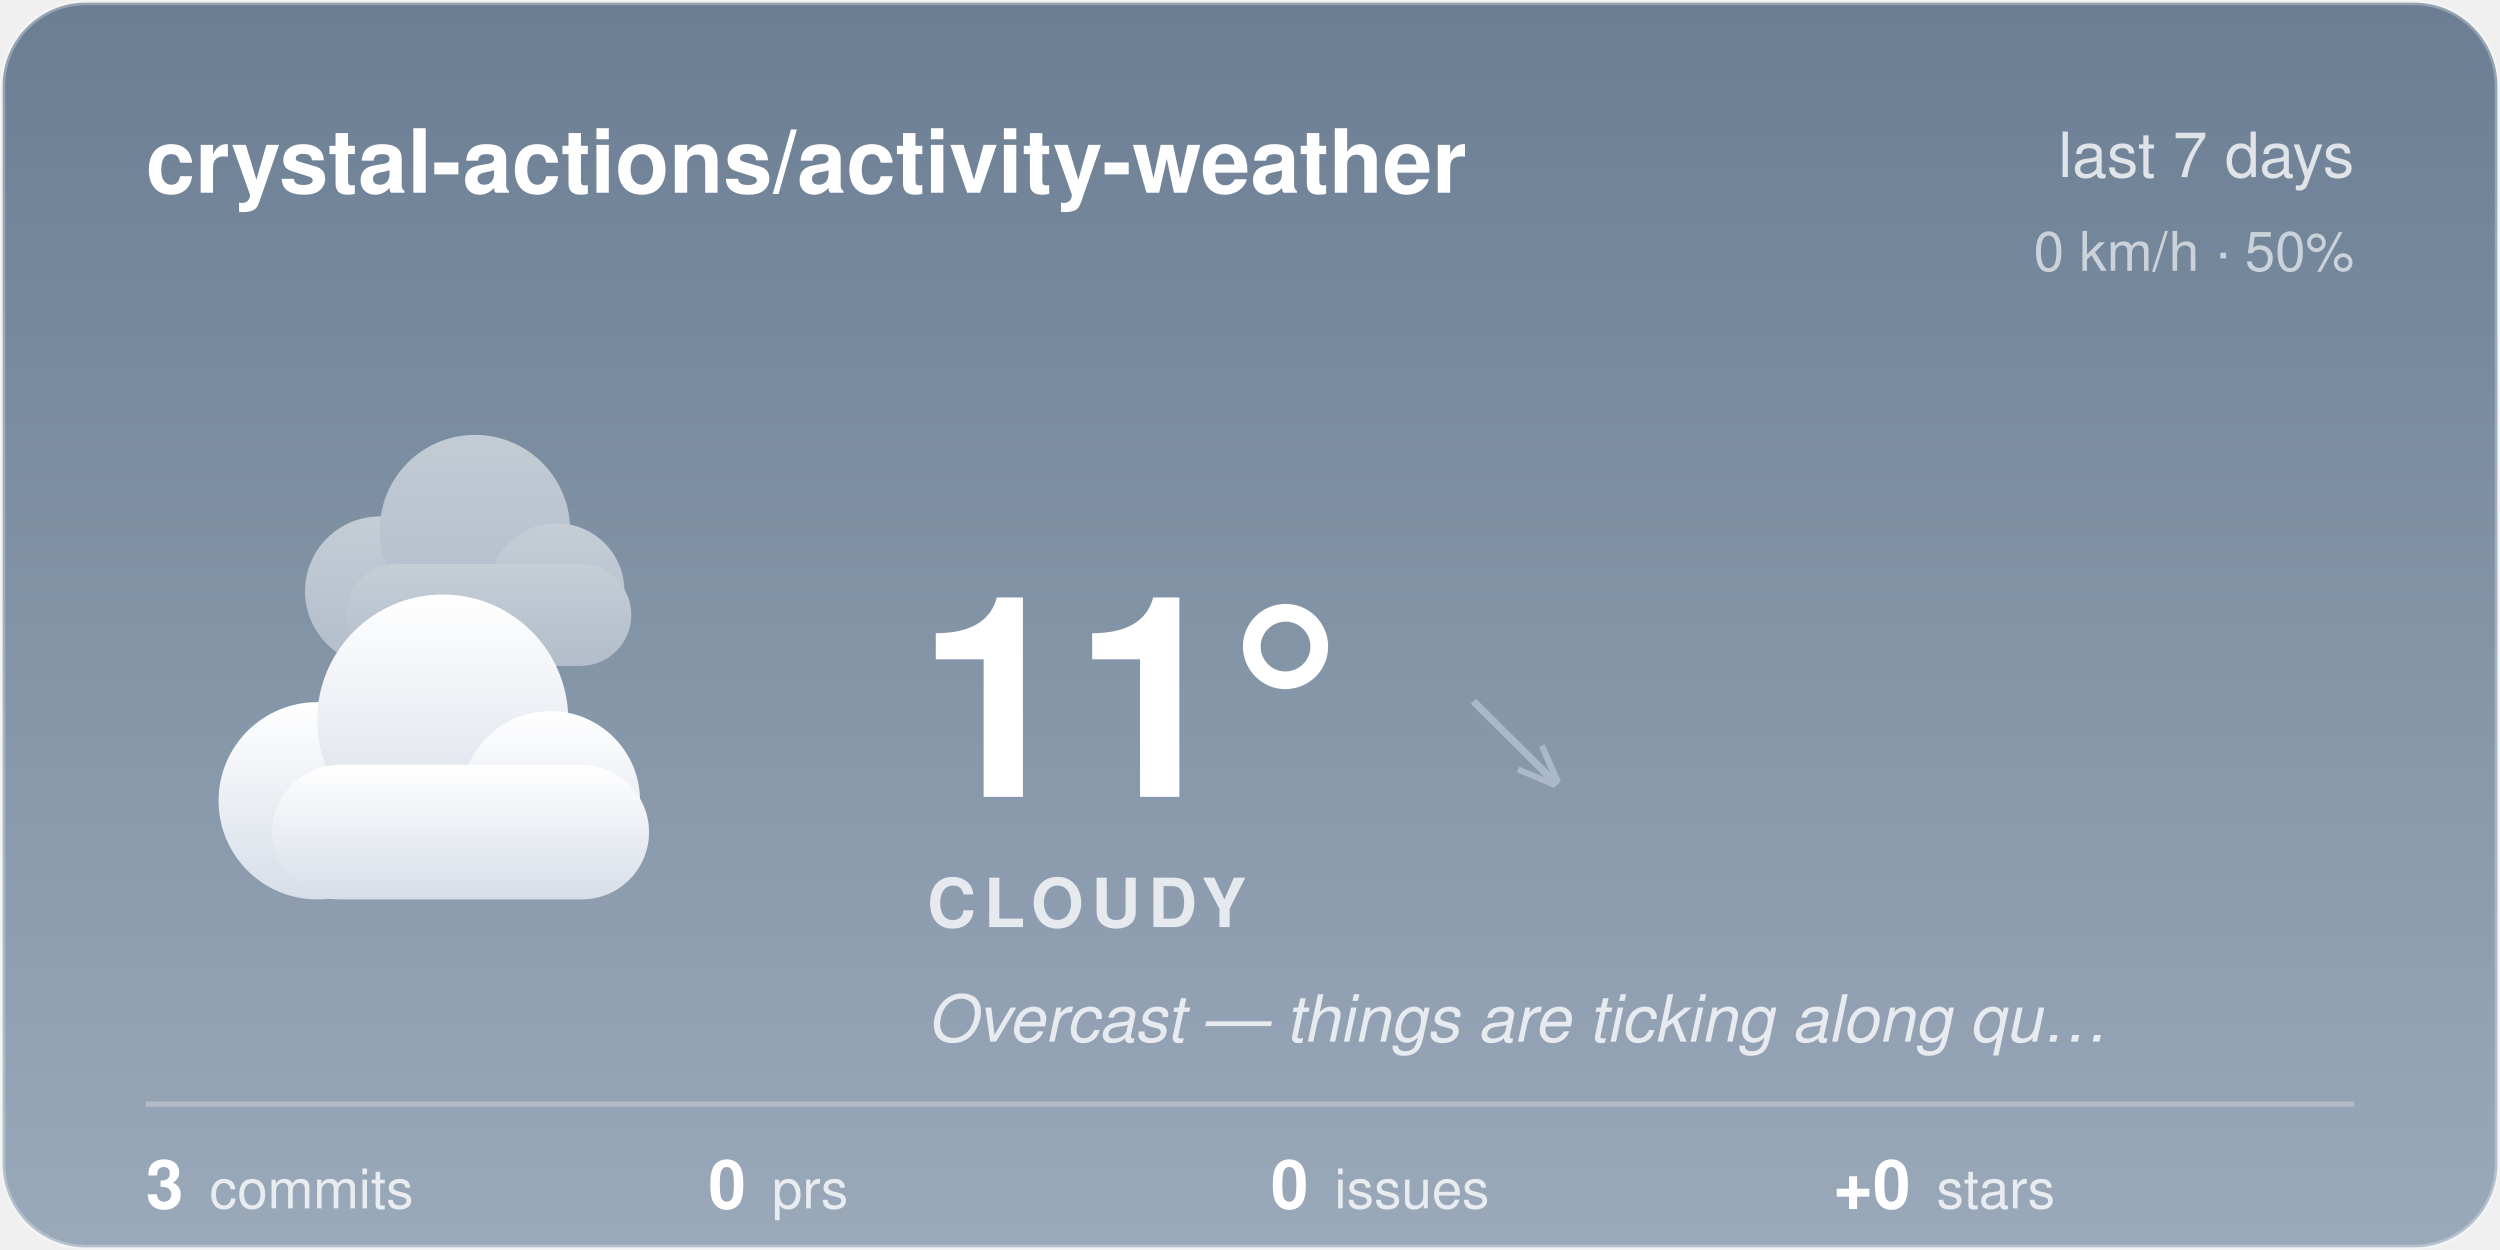
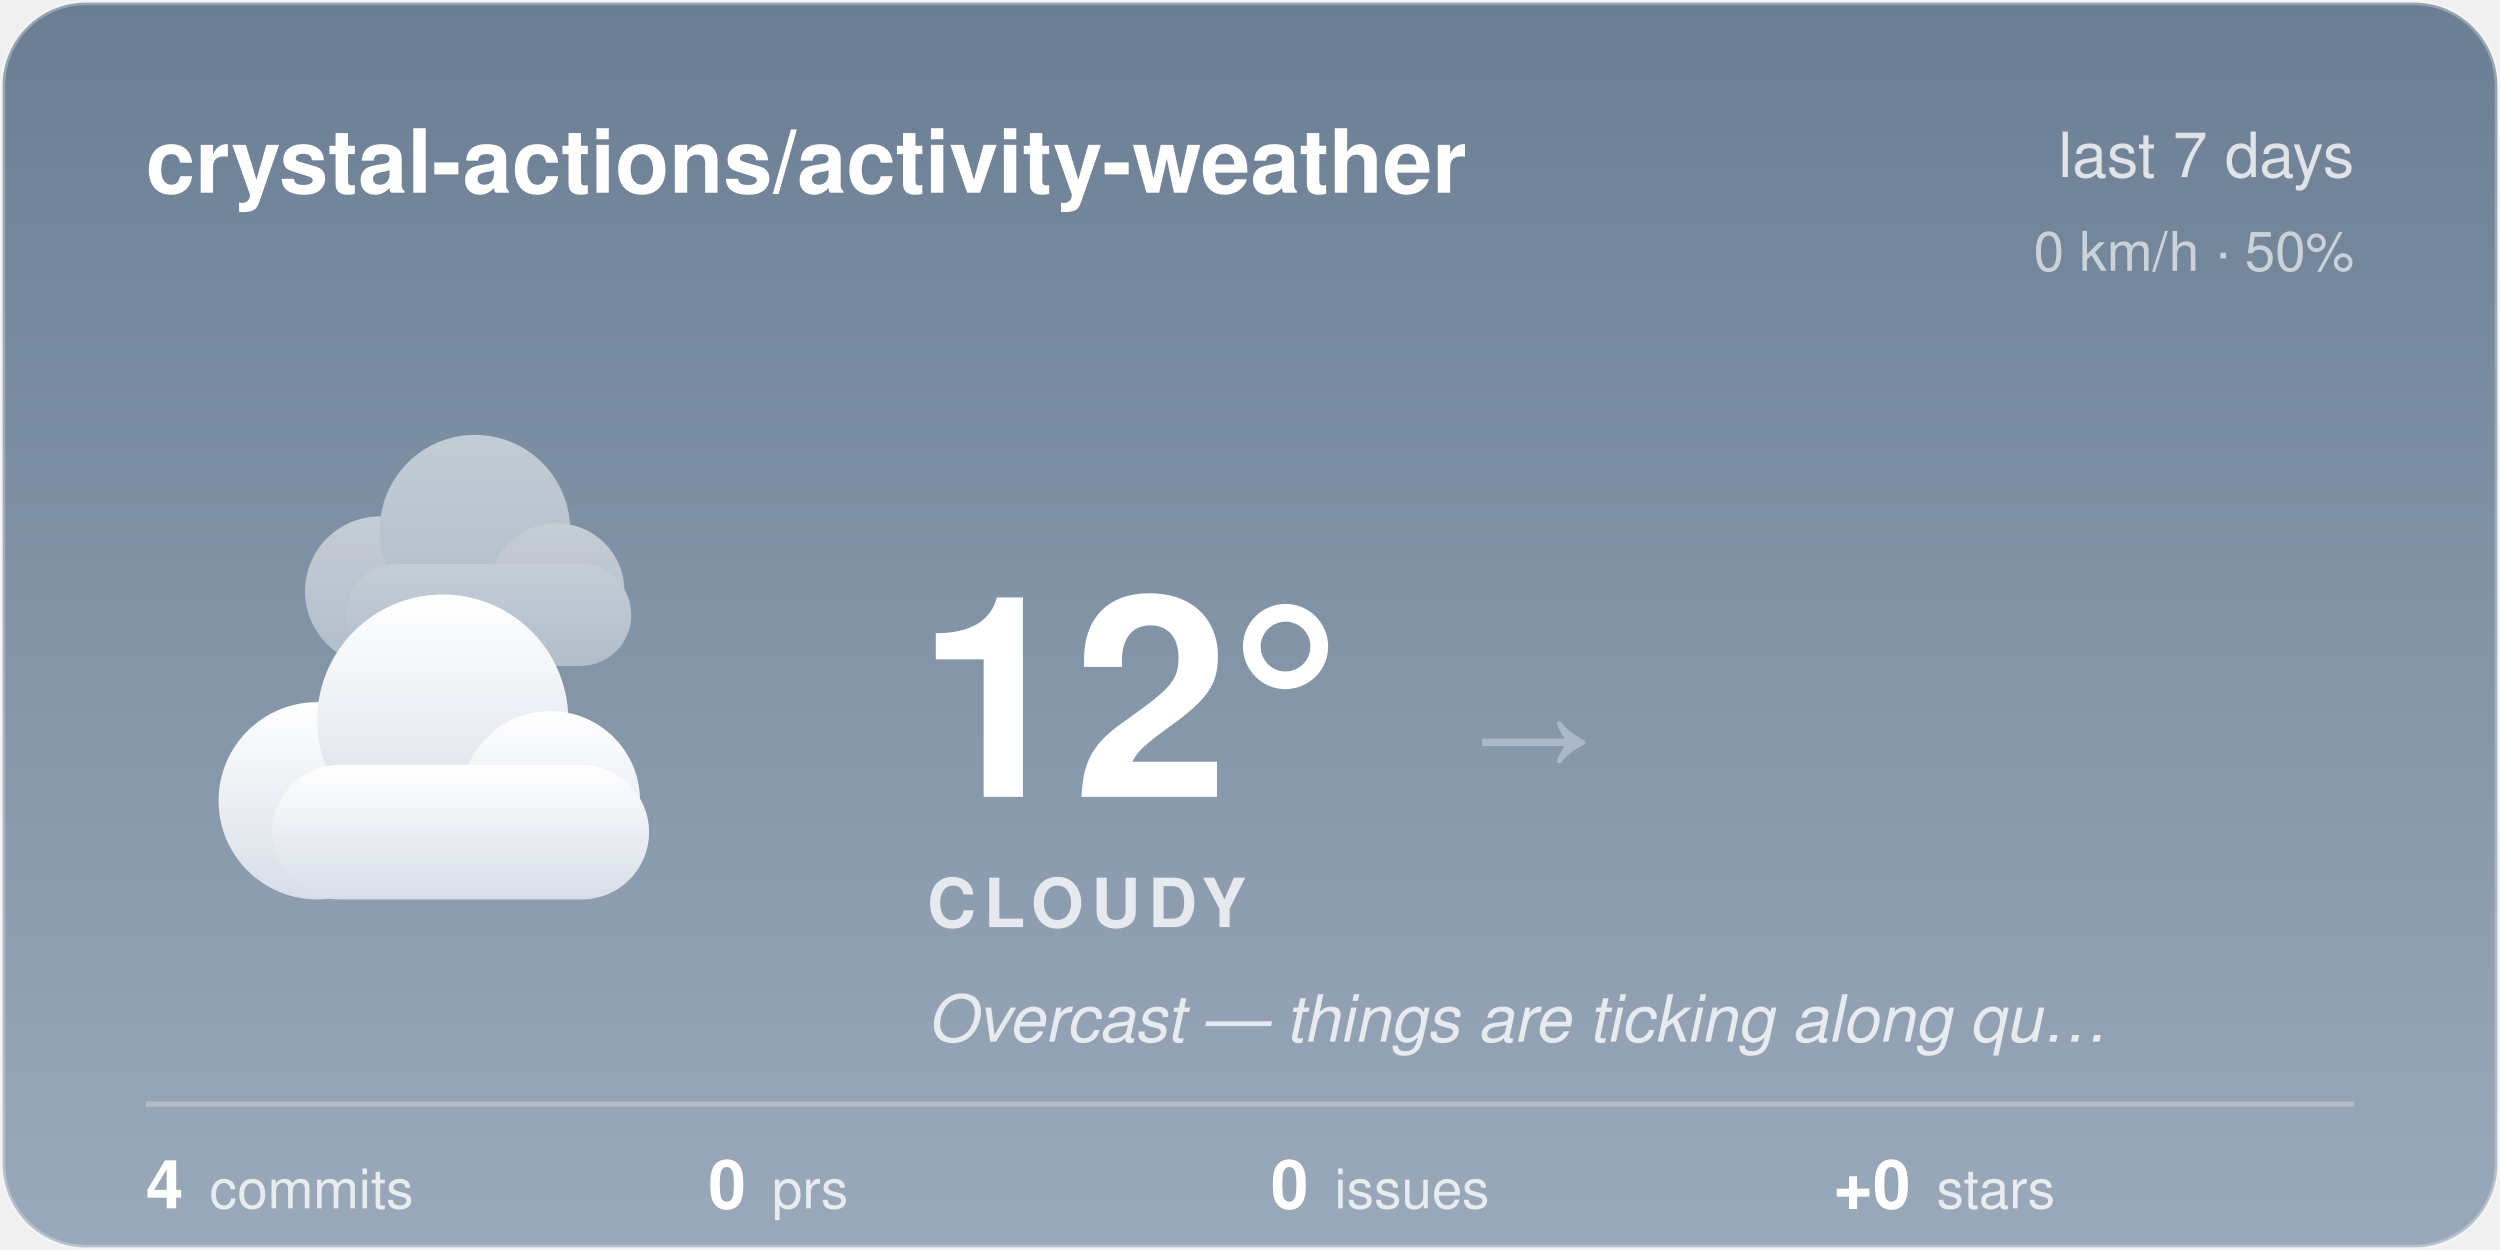
<svg xmlns="http://www.w3.org/2000/svg" width="480" height="240" viewBox="0 0 480 240">
  <style>@keyframes aw-drift{50%{transform:translateX(5px)}}@keyframes aw-drift-back{50%{transform:translateX(-4px)}}.aw-cloud{animation:aw-drift 7s ease-in-out infinite}.aw-cloud-back{animation:aw-drift-back 9s ease-in-out infinite}@media (prefers-reduced-motion:reduce){*{animation:none !important}}.aw-ink{fill:#ffffff}.aw-sub{fill:rgba(255,255,255,0.78)}.aw-faint{fill:rgba(255,255,255,0.28)}.aw-stroke{stroke:rgba(255,255,255,0.28)}.aw-s0{stop-color:#6B7E93}.aw-s1{stop-color:#9AA9BA}.aw-c0{stop-color:#ffffff}.aw-c1{stop-color:#d7dee8}.aw-bg{fill:transparent}@media (prefers-color-scheme:dark){.aw-ink{fill:#ffffff}.aw-sub{fill:rgba(255,255,255,0.78)}.aw-faint{fill:rgba(255,255,255,0.28)}.aw-stroke{stroke:rgba(255,255,255,0.28)}.aw-s0{stop-color:#232C3A}.aw-s1{stop-color:#48566B}.aw-c0{stop-color:#b8c4d4}.aw-c1{stop-color:#8494ac}.aw-bg{fill:transparent}}</style>
  <defs>
    <linearGradient id="aw-sky" x1="0" y1="0" x2="0" y2="1">
      <stop offset="0" class="aw-s0" />
      <stop offset="1" class="aw-s1" />
    </linearGradient>
    <linearGradient id="awg-cloud" x1="0" y1="0" x2="0" y2="1">
      <stop offset="0" class="aw-c0" />
      <stop offset="1" class="aw-c1" />
    </linearGradient>
    <radialGradient id="awg-sun" cx="0.4" cy="0.35" r="0.85">
      <stop offset="0" stop-color="#FFE29A" />
      <stop offset="1" stop-color="#FFB020" />
    </radialGradient>
    <linearGradient id="awg-storm" x1="0" y1="0" x2="0" y2="1">
      <stop offset="0" stop-color="#7A8699" />
      <stop offset="1" stop-color="#56637A" />
    </linearGradient>
    <symbol id="aw-i-cloudy" viewBox="0 0 64 64">
      <g class="aw-cloud-back" transform="translate(10,-7) scale(0.72)" fill="url(#awg-cloud)" opacity="0.55">
        <circle cx="19" cy="40" r="11" />
        <circle cx="33" cy="31" r="14" />
        <circle cx="45" cy="40" r="10" />
        <rect x="14" y="36" width="42" height="15" rx="7.5" />
      </g>
      <g class="aw-cloud" transform="translate(-1,6) scale(0.95)" fill="url(#awg-cloud)">
        <circle cx="19" cy="40" r="11" />
        <circle cx="33" cy="31" r="14" />
        <circle cx="45" cy="40" r="10" />
        <rect x="14" y="36" width="42" height="15" rx="7.5" />
      </g>
    </symbol>
    <clipPath id="aw-card">
      <rect x="1" y="1" width="478" height="238" rx="16" />
    </clipPath>
  </defs>
  <rect x="0.5" y="0.5" width="479" height="239" rx="16" fill="url(#aw-sky)" class="aw-stroke" />
  <g clip-path="url(#aw-card)">
  </g>
  <text x="28" y="37" font-family="-apple-system, 'Segoe UI', Helvetica, Arial, sans-serif" font-size="17" font-weight="600" class="aw-ink">crystal-actions/activity-weather</text>
  <text x="452" y="34" text-anchor="end" font-family="-apple-system, 'Segoe UI', Helvetica, Arial, sans-serif" font-size="12" class="aw-sub">last 7 days</text>
  <text x="452" y="52" text-anchor="end" font-family="-apple-system, 'Segoe UI', Helvetica, Arial, sans-serif" font-size="10.5" class="aw-sub" opacity="0.8">0 km/h · 50%</text>
  <use href="#aw-i-cloudy" x="30" y="74" width="116" height="116" />
-   <text x="176" y="153" font-family="-apple-system, 'Segoe UI', Helvetica, Arial, sans-serif" font-size="54" font-weight="700" class="aw-ink">11°</text>
-   <text x="282.5" y="150" font-family="-apple-system, 'Segoe UI', Helvetica, Arial, sans-serif" font-size="24" fill="#AAB8C8">↘</text>
+   <text x="176" y="153" font-family="-apple-system, 'Segoe UI', Helvetica, Arial, sans-serif" font-size="54" font-weight="700" class="aw-ink">12°</text>
+   <text x="282.5" y="150" font-family="-apple-system, 'Segoe UI', Helvetica, Arial, sans-serif" font-size="24" fill="#AAB8C8">→</text>
  <text x="178" y="178" font-family="-apple-system, 'Segoe UI', Helvetica, Arial, sans-serif" font-size="13" font-weight="600" letter-spacing="1.5" class="aw-sub">CLOUDY</text>
  <text x="178" y="200" font-family="-apple-system, 'Segoe UI', Helvetica, Arial, sans-serif" font-size="12.5" font-style="italic" class="aw-sub">Overcast — things are ticking along qu…</text>
  <line x1="28" y1="212" x2="452" y2="212" class="aw-stroke" stroke-width="1" />
-   <text x="28" y="232" font-family="-apple-system, 'Segoe UI', Helvetica, Arial, sans-serif" font-size="13" font-weight="600" class="aw-ink">3<tspan dx="5" font-size="10.5" font-weight="400" class="aw-sub">commits</tspan>
+   <text x="28" y="232" font-family="-apple-system, 'Segoe UI', Helvetica, Arial, sans-serif" font-size="13" font-weight="600" class="aw-ink">4<tspan dx="5" font-size="10.5" font-weight="400" class="aw-sub">commits</tspan>
  </text>
  <text x="136" y="232" font-family="-apple-system, 'Segoe UI', Helvetica, Arial, sans-serif" font-size="13" font-weight="600" class="aw-ink">0<tspan dx="5" font-size="10.5" font-weight="400" class="aw-sub">prs</tspan>
  </text>
  <text x="244" y="232" font-family="-apple-system, 'Segoe UI', Helvetica, Arial, sans-serif" font-size="13" font-weight="600" class="aw-ink">0<tspan dx="5" font-size="10.5" font-weight="400" class="aw-sub">issues</tspan>
  </text>
  <text x="352" y="232" font-family="-apple-system, 'Segoe UI', Helvetica, Arial, sans-serif" font-size="13" font-weight="600" class="aw-ink">+0<tspan dx="5" font-size="10.5" font-weight="400" class="aw-sub">stars</tspan>
  </text>
</svg>
